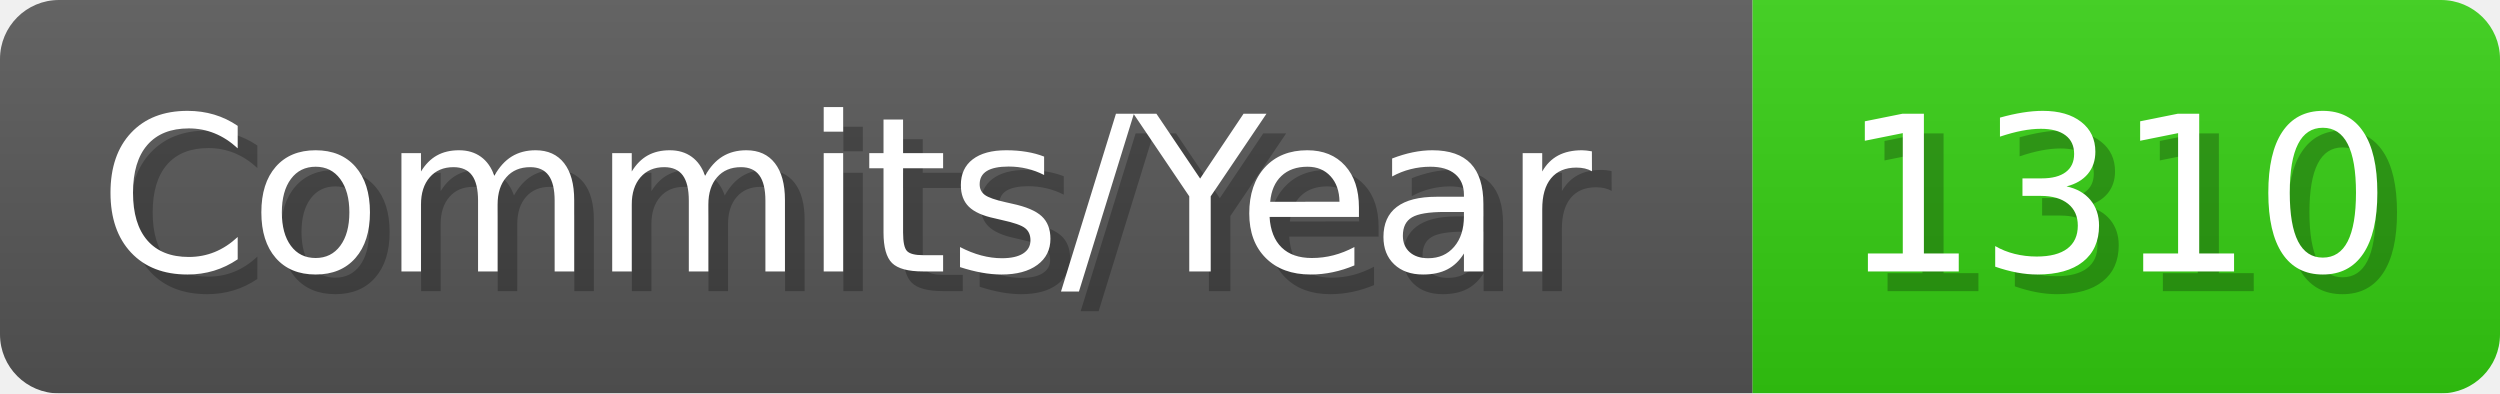
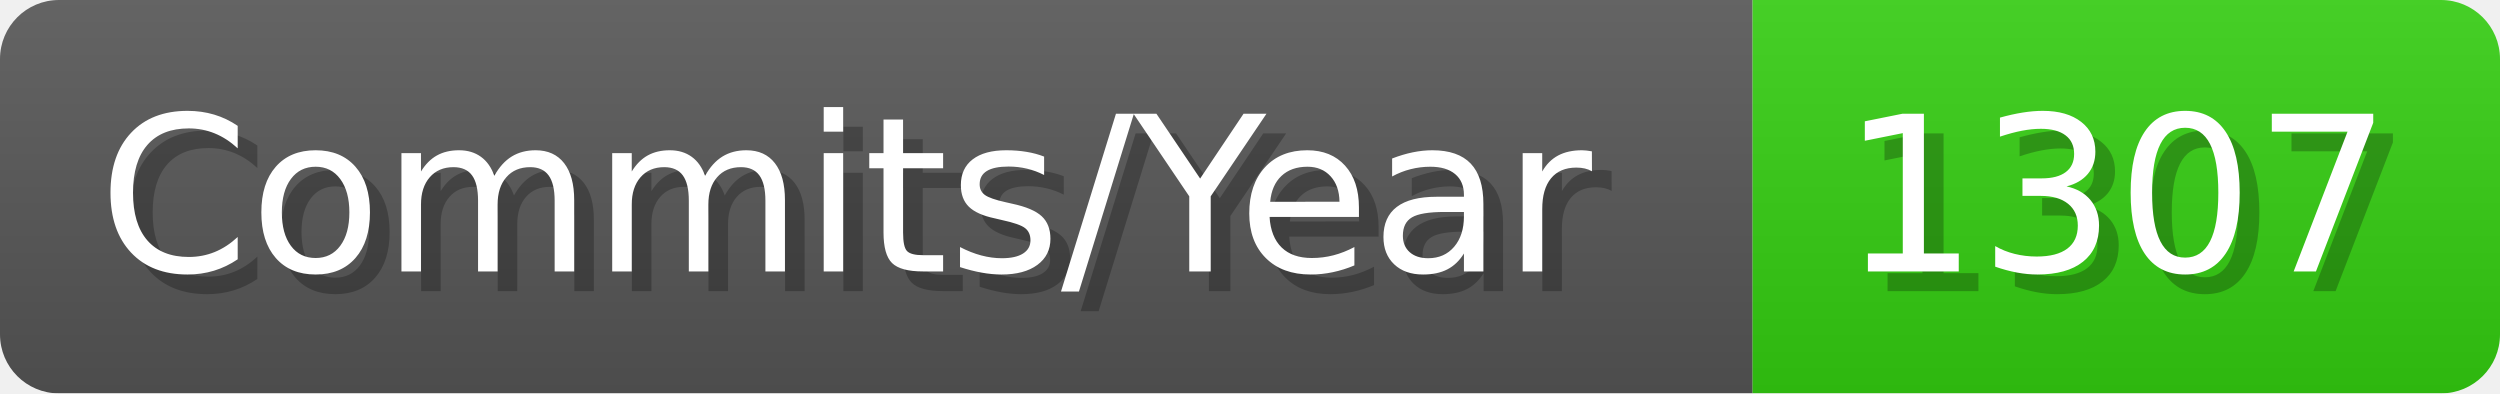
- <svg xmlns="http://www.w3.org/2000/svg" width="127.1" height="20" viewBox="0 0 1271 200" role="img" aria-label="Commits/Year: 1310">
+ <svg xmlns="http://www.w3.org/2000/svg" width="127.1" height="20" viewBox="0 0 1271 200" role="img" aria-label="Commits/Year: 1307">
  <linearGradient id="aUPdi" x2="0" y2="100%">
    <stop offset="0" stop-opacity=".1" stop-color="#EEE" />
    <stop offset="1" stop-opacity=".1" />
  </linearGradient>
  <mask id="WfAiQ">
    <rect width="1271" height="200" rx="30" fill="#FFF" />
  </mask>
  <g mask="url(#WfAiQ)">
    <rect width="891" height="200" fill="#555" />
    <rect width="380" height="200" fill="#3C1" x="891" />
    <rect width="1271" height="200" fill="url(#aUPdi)" />
  </g>
  <g aria-hidden="true" fill="#fff" text-anchor="start" font-family="Verdana,DejaVu Sans,sans-serif" font-size="110">
    <text x="60" y="148" textLength="791" fill="#000" opacity="0.25">Commits/Year</text>
    <text x="50" y="138" textLength="791">Commits/Year</text>
-     <text x="946" y="148" textLength="280" fill="#000" opacity="0.25">1310</text>
-     <text x="936" y="138" textLength="280">1310</text>
+     <text x="946" y="148" textLength="280" fill="#000" opacity="0.25">1307</text>
+     <text x="936" y="138" textLength="280">1307</text>
  </g>
</svg>
